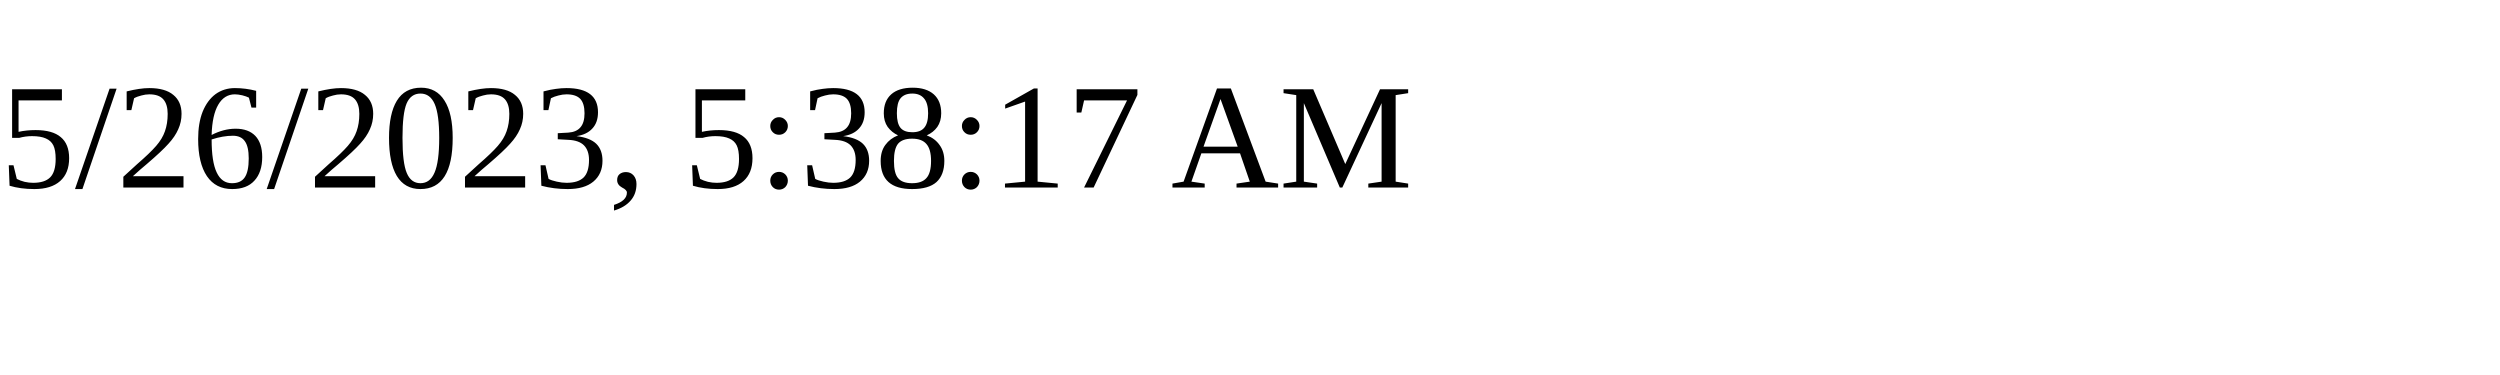
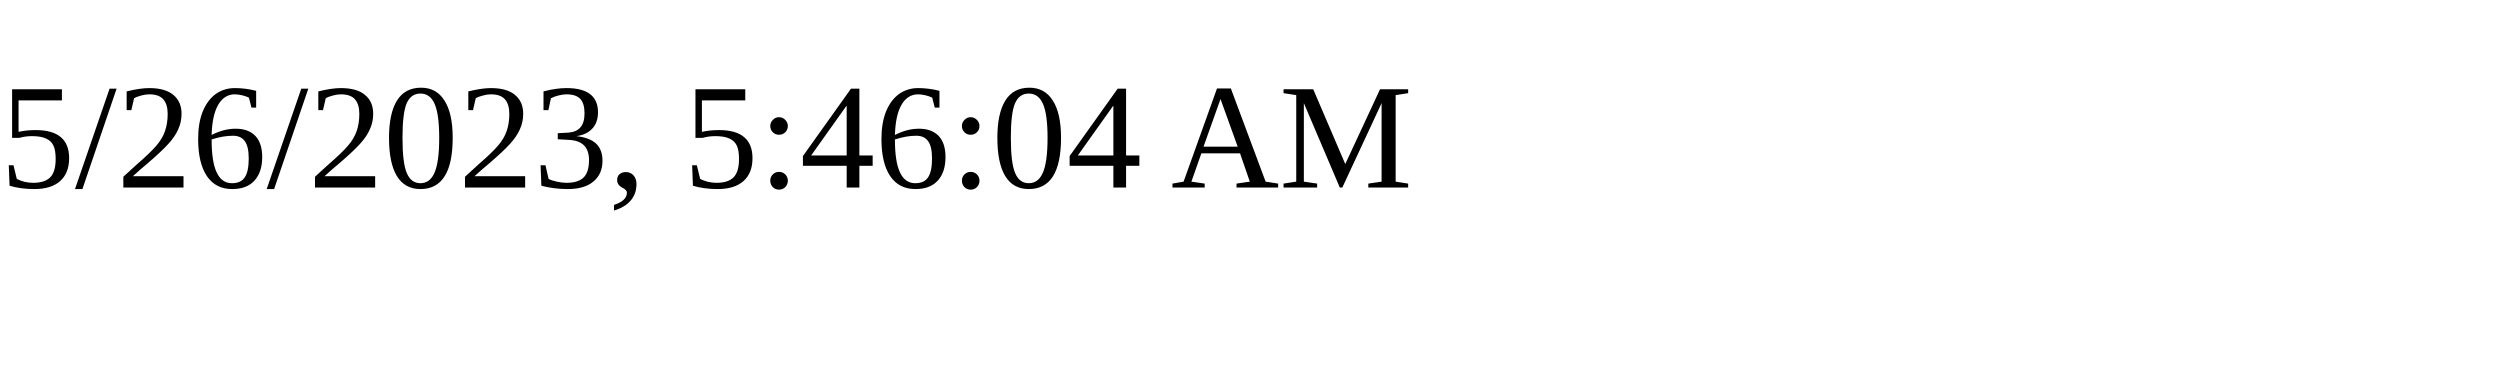
<svg xmlns="http://www.w3.org/2000/svg" height="30" width="200">
-   <text x="0" y="15">5/26/2023, 5:38:17 AM</text>
+   <text x="0" y="15">5/26/2023, 5:46:04 AM</text>
</svg>
